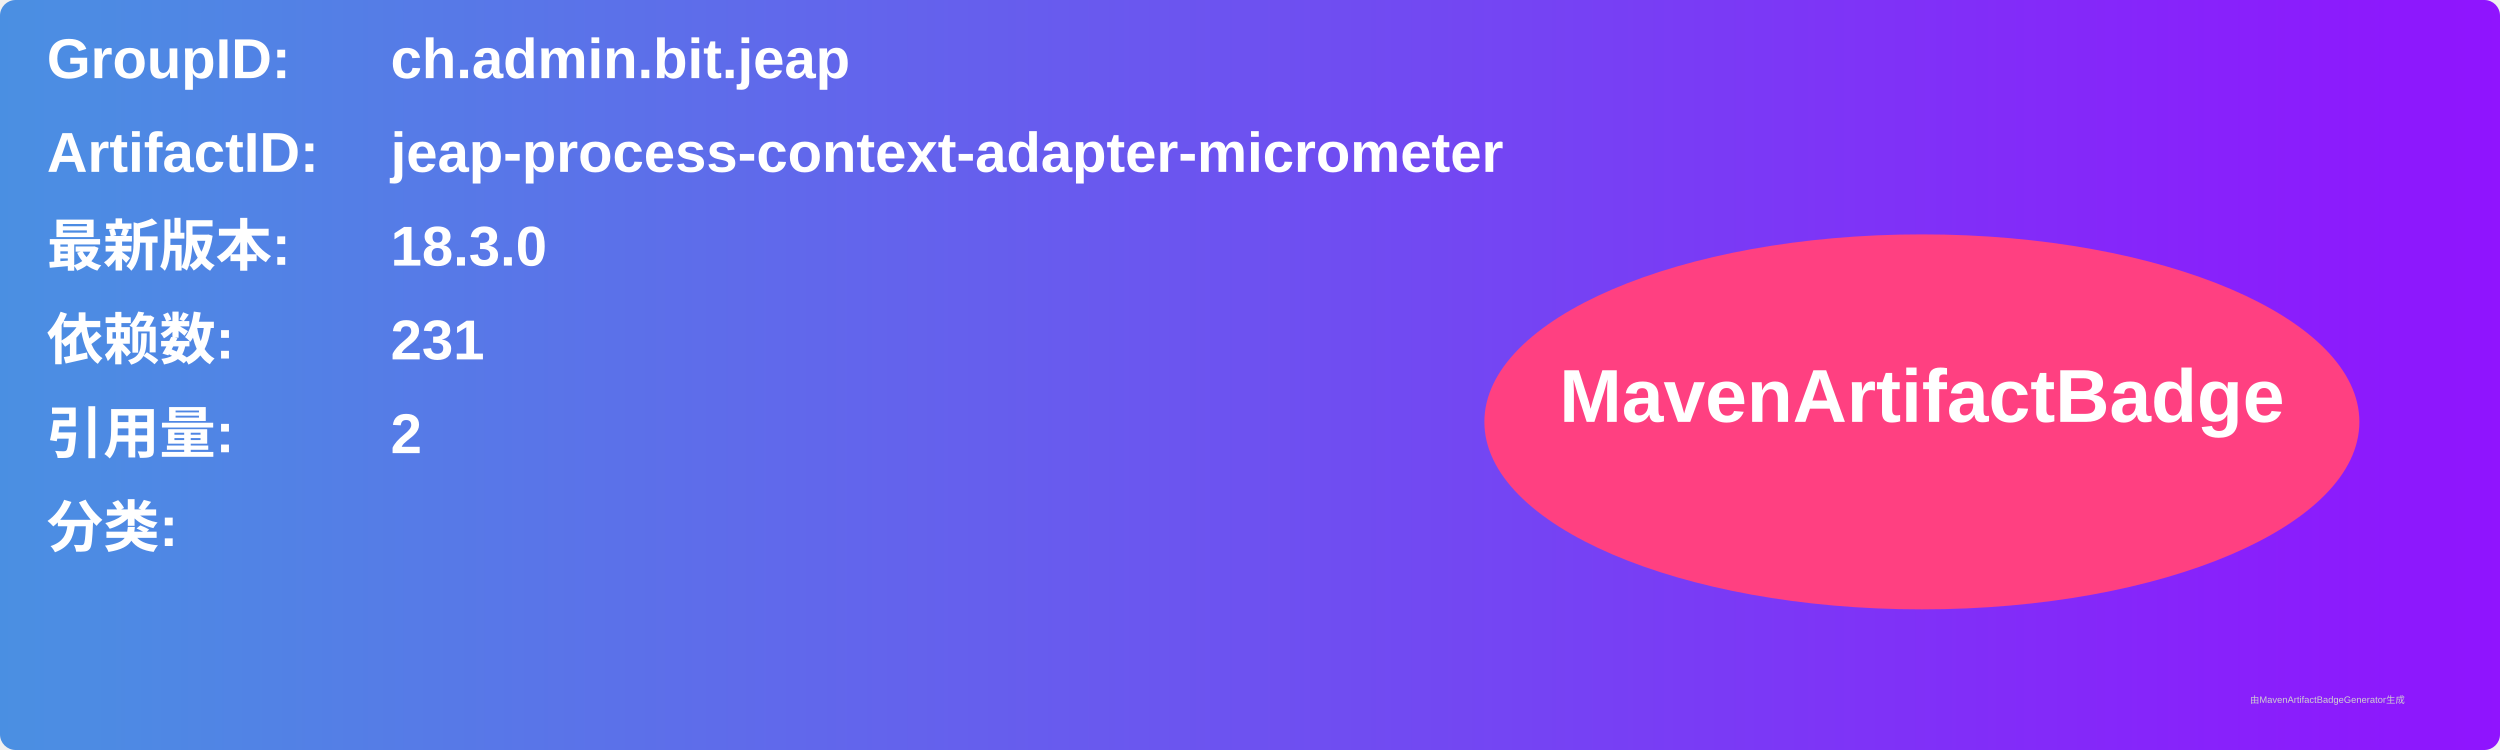
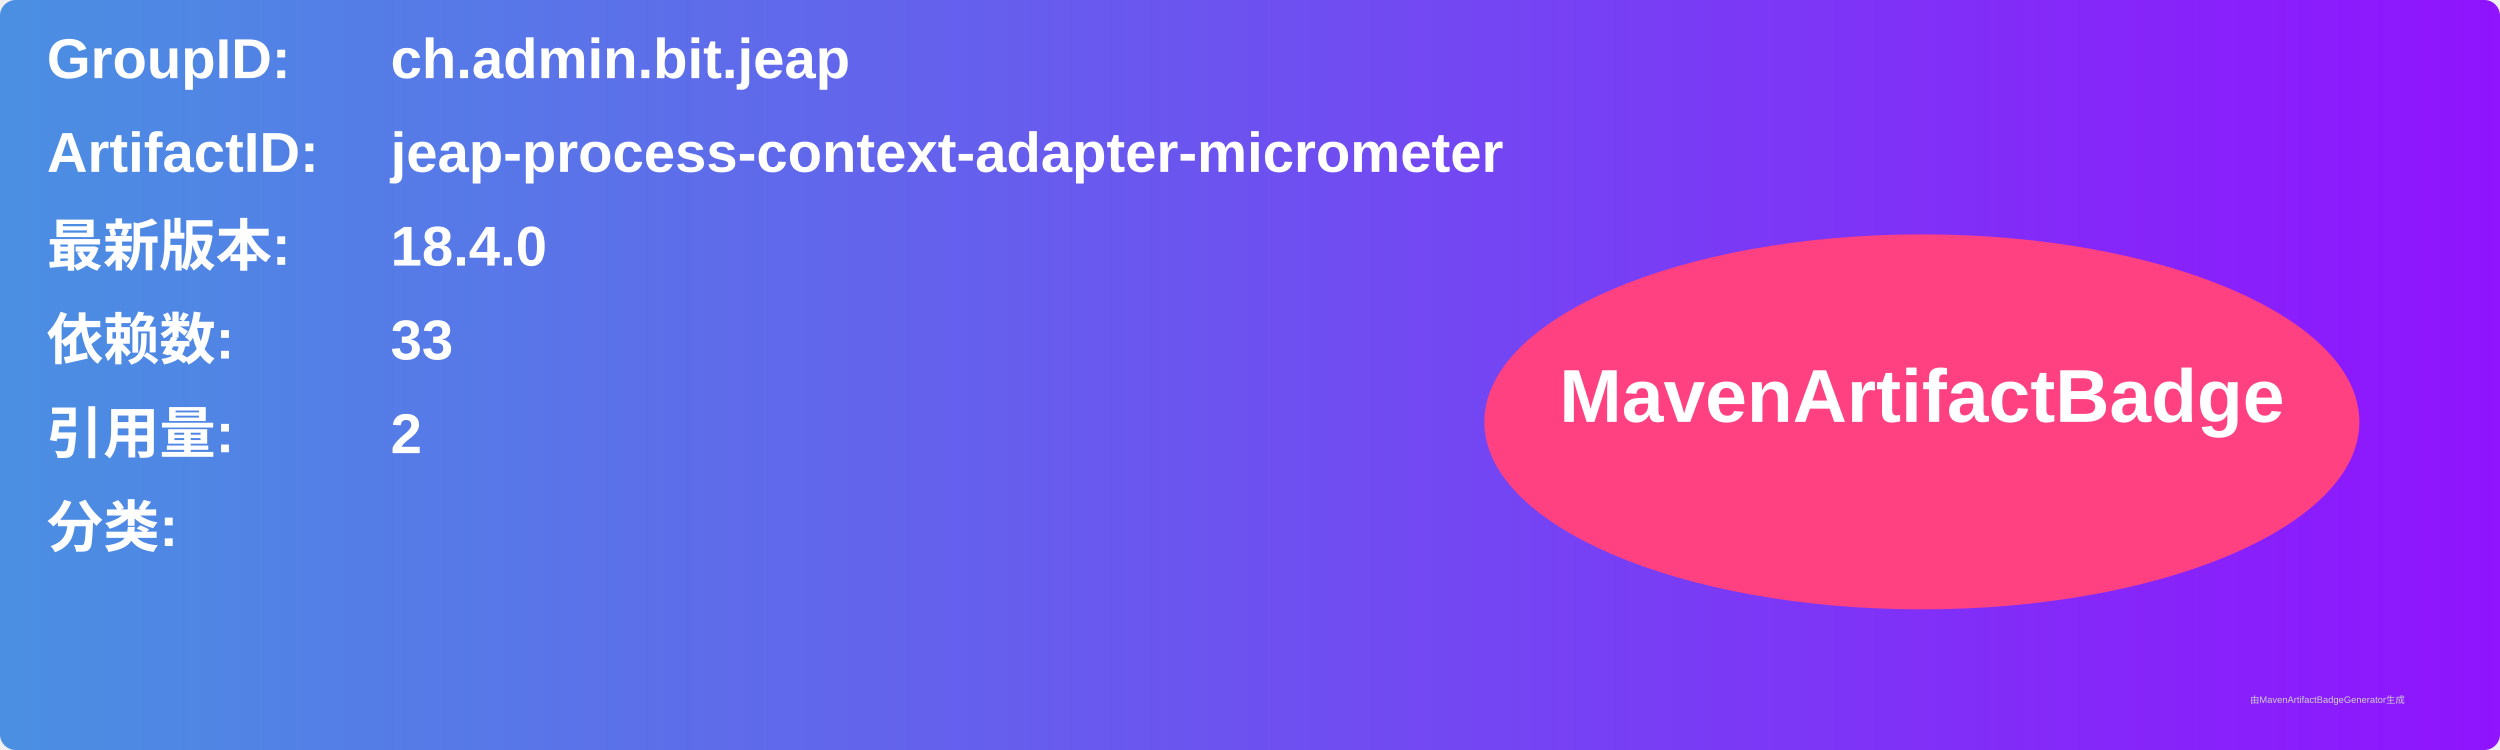
<svg xmlns="http://www.w3.org/2000/svg" width="800" height="240" viewBox="0 0 800 240">
  <linearGradient id="grad" x1="0%" y1="0%" x2="100%" y2="0%">
    <stop offset="0%" stop-color="#4a90e2" />
    <stop offset="100%" stop-color="#9013fe" />
  </linearGradient>
  <rect width="100%" height="100%" rx="5" ry="5" fill="url(#grad)" />
  <g transform="translate(15, 15)">
    <text x="0" y="10" font-family="Arial" font-size="18" fill="white" font-weight="bold" width="260">GroupID:</text>
    <text x="110" y="10" font-family="Arial" font-size="18" fill="white" font-weight="bold" width="460">ch.admin.bit.jeap</text>
    <text x="0" y="40" font-family="Arial" font-size="18" fill="white" font-weight="bold" width="260">ArtifactID:</text>
    <text x="110" y="40" font-family="Arial" font-size="18" fill="white" font-weight="bold" width="460">jeap-process-context-adapter-micrometer</text>
    <text x="0" y="70" font-family="Arial" font-size="18" fill="white" font-weight="bold">最新版本:</text>
    <text x="110" y="70" font-family="Arial" font-size="18" fill="white" font-weight="bold">
-       <tspan font-weight="bold">18.3.0</tspan>
+       <tspan font-weight="bold">18.4.0</tspan>
    </text>
    <text x="0" y="100" font-family="Arial" font-size="18" fill="white" font-weight="bold">依赖数: </text>
    <text x="110" y="100" font-family="Arial" font-size="18" fill="white">
-       <tspan font-weight="bold">231</tspan>
+       <tspan font-weight="bold">33</tspan>
    </text>
    <text x="0" y="130" font-family="Arial" font-size="18" fill="white" font-weight="bold">引用量: </text>
    <text x="110" y="130" font-family="Arial" font-size="18" fill="white">
      <tspan font-weight="bold">2</tspan>
    </text>
    <text x="0" y="160" font-family="Arial" font-size="18" fill="white" font-weight="bold">分类:</text>
    <text x="10" y="190" font-family="Arial" font-size="10" fill="white">
      <tspan font-weight="bold" />
    </text>
    <ellipse cx="600" cy="120" rx="140" ry="60" fill="#ff4081" />
    <text x="600" y="120" text-anchor="middle" font-family="Arial" font-size="24" fill="white" font-weight="bold">MavenArtifactBadge</text>
  </g>
  <text x="720" y="225" font-family="Arial" font-size="3" fill="#d0d0d0">由MavenArtifactBadgeGenerator生成</text>
</svg>
